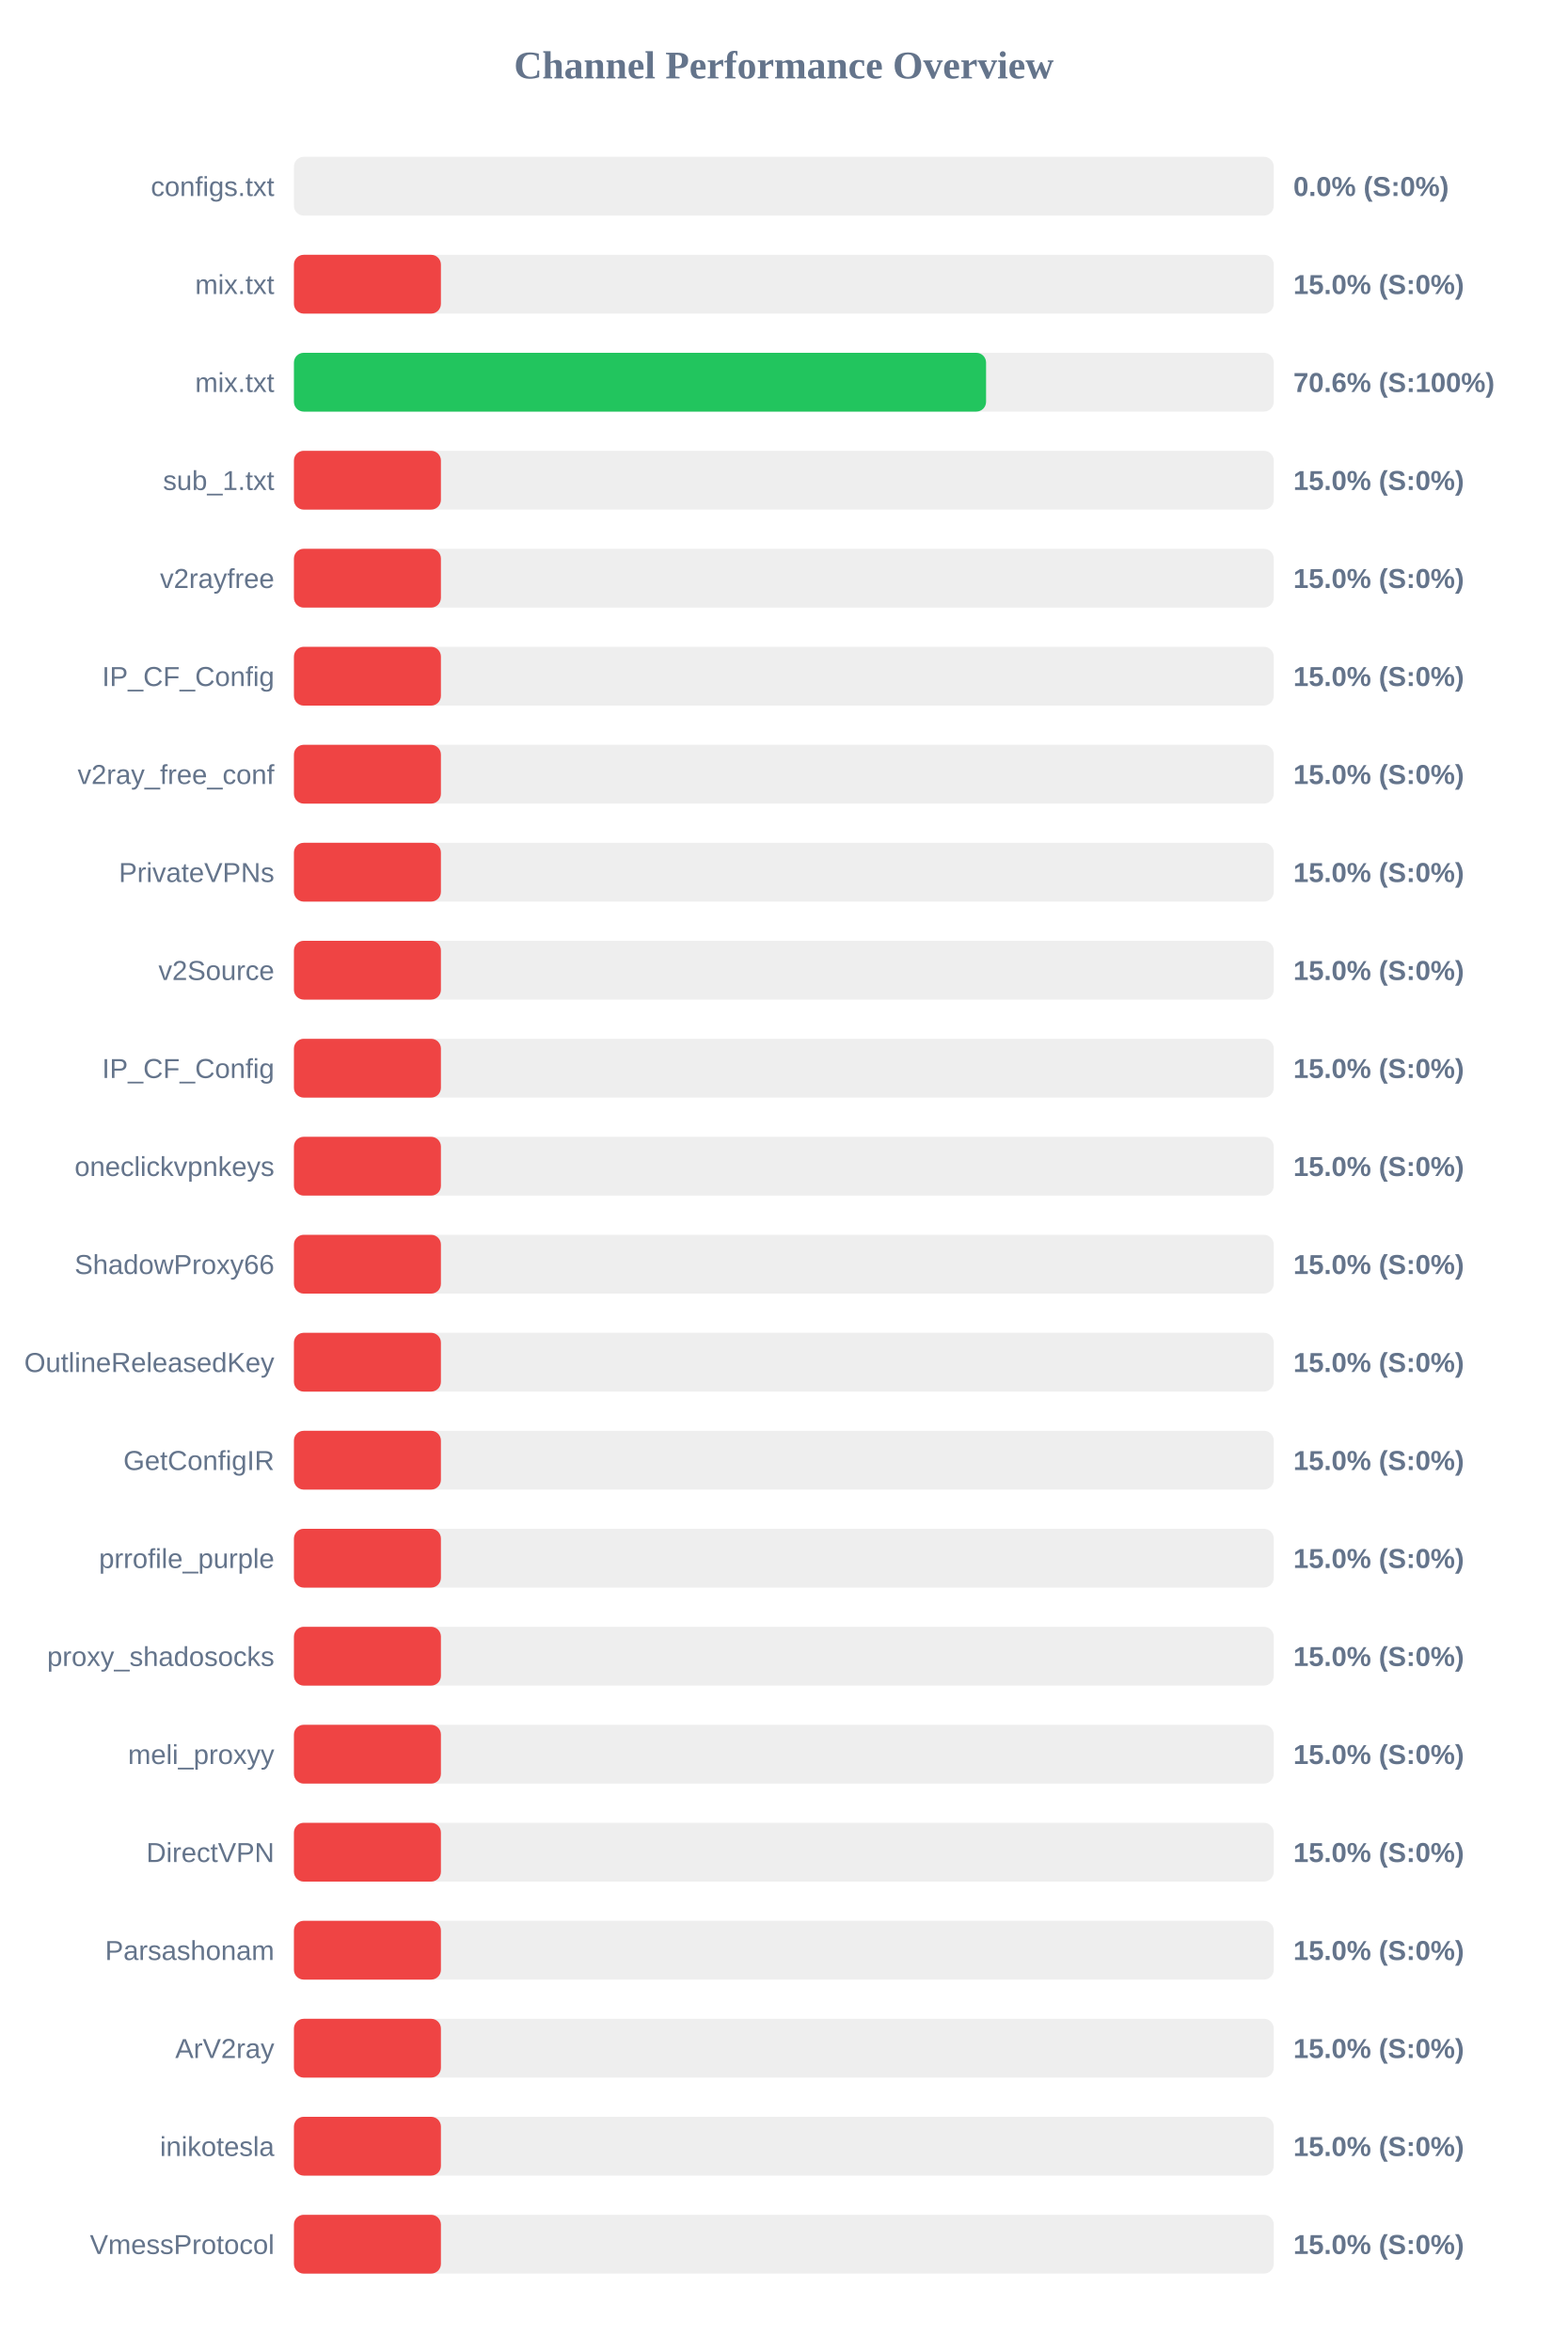
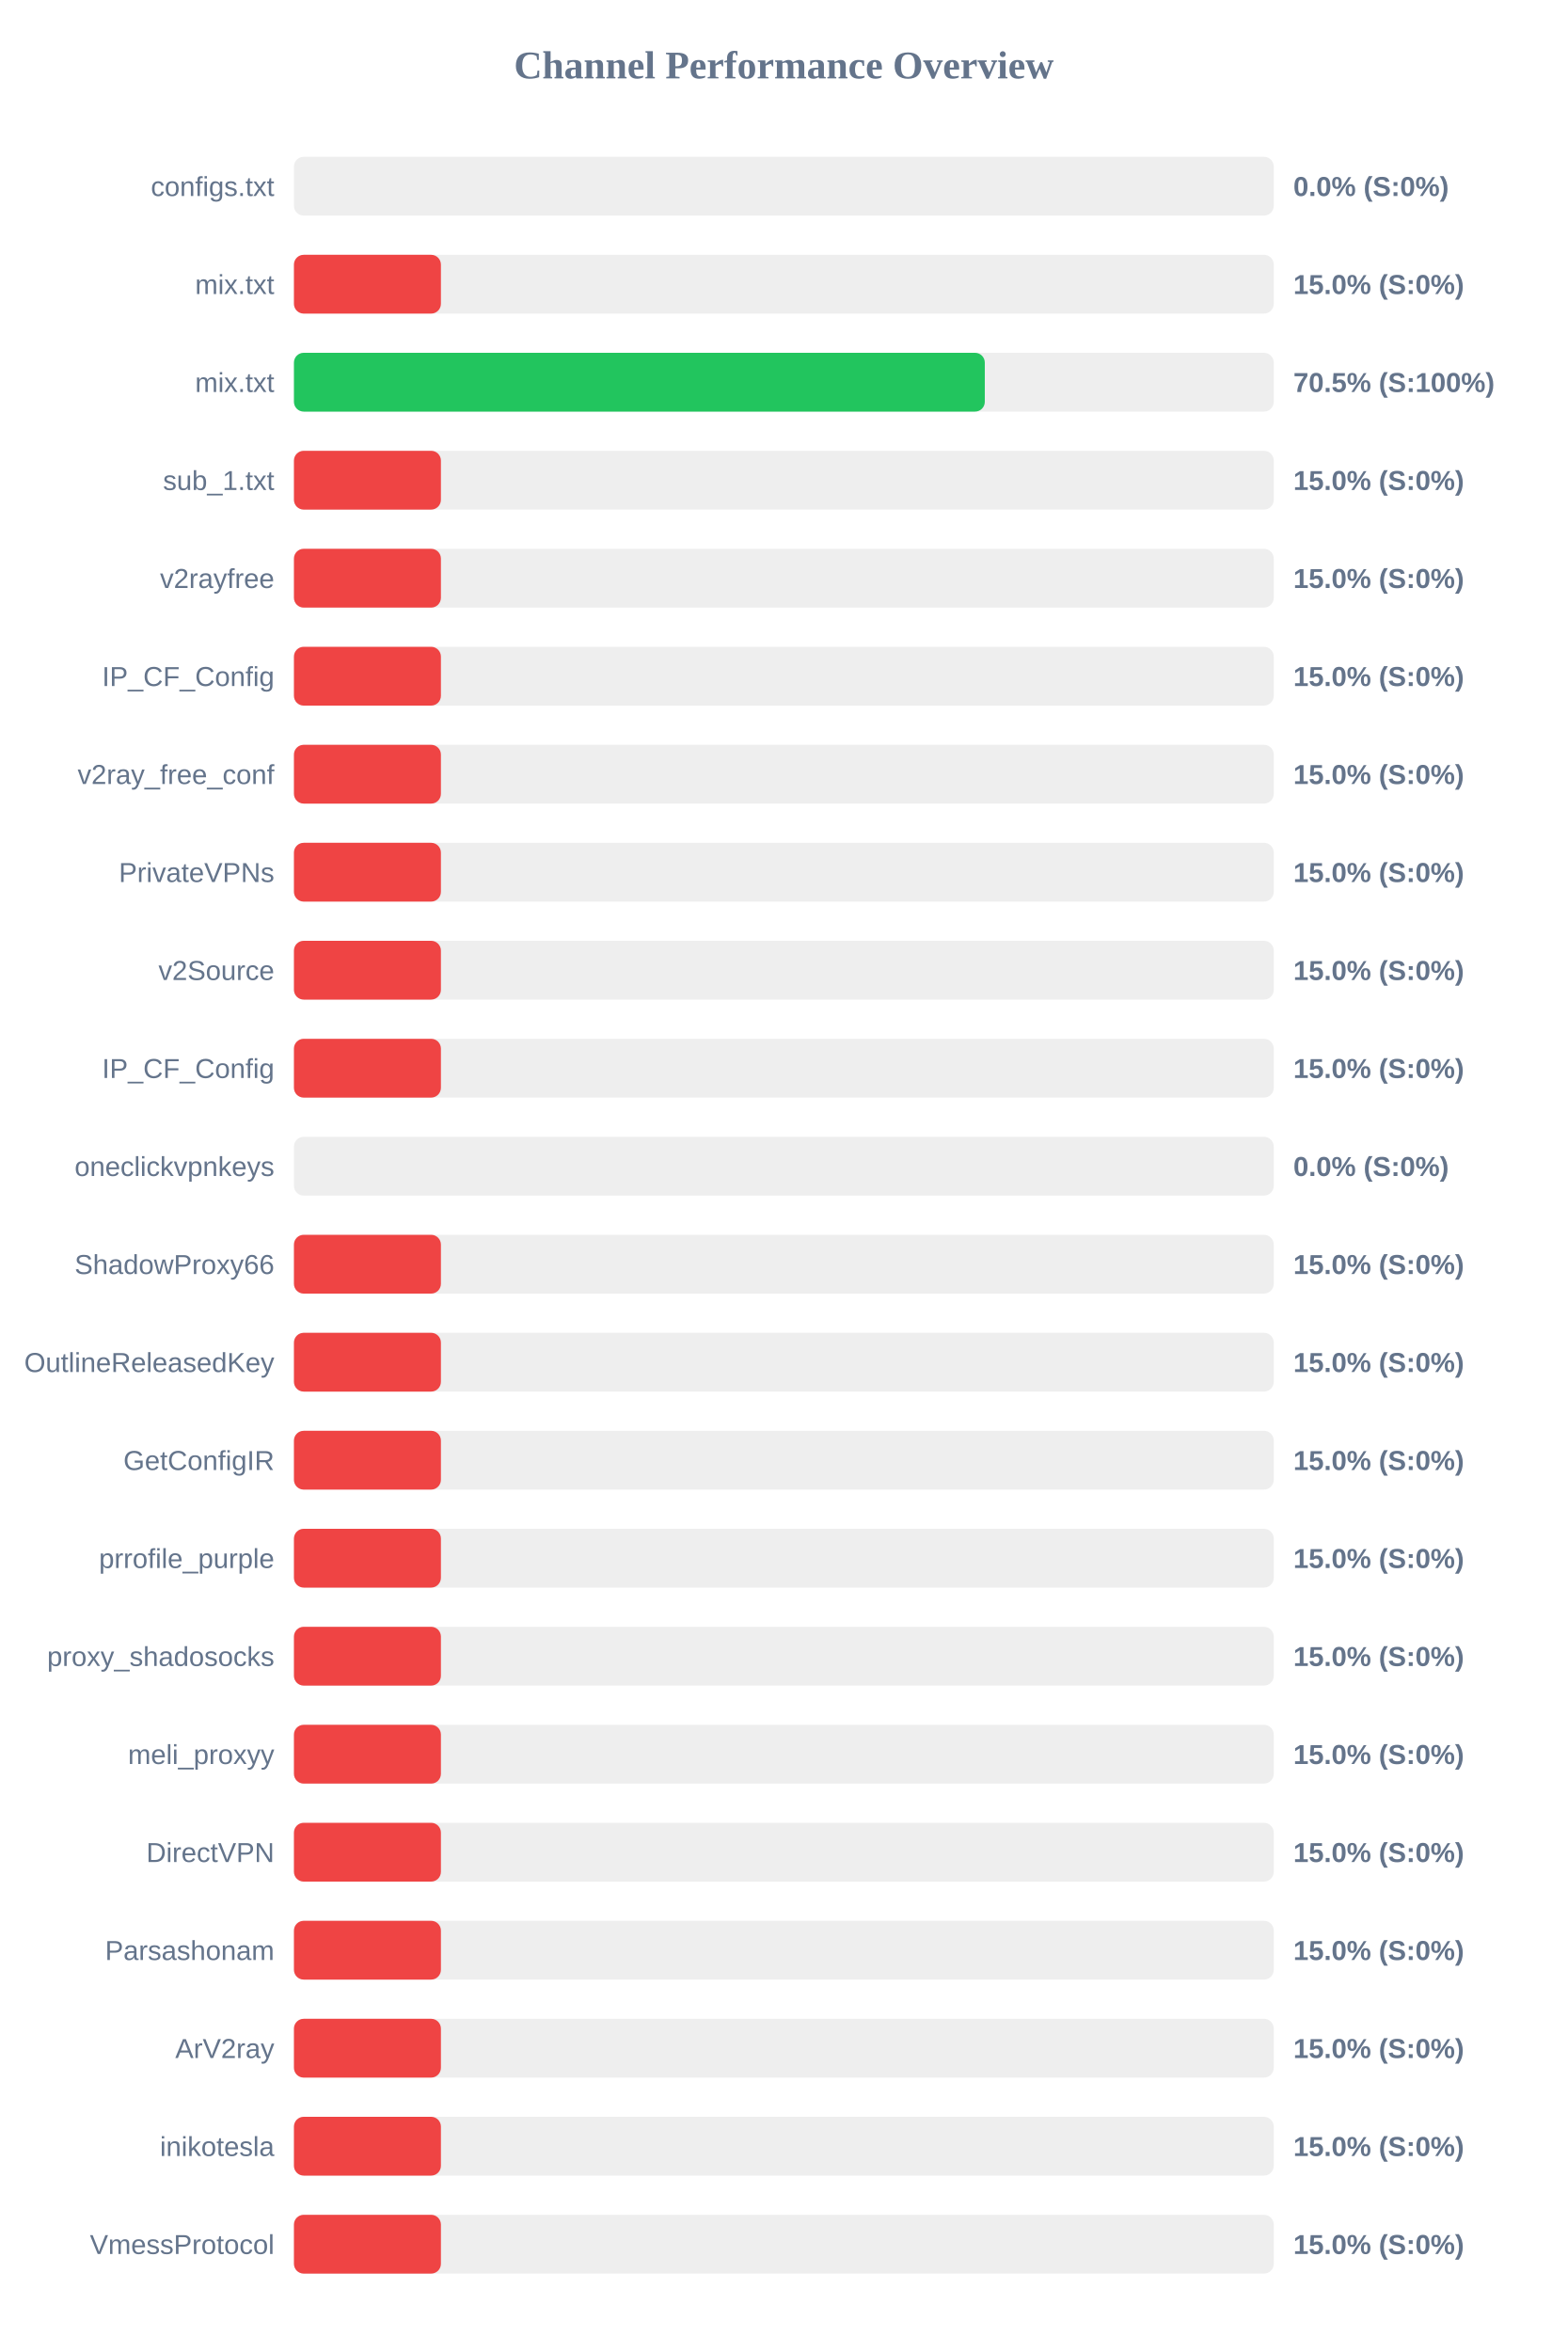
<svg xmlns="http://www.w3.org/2000/svg" width="800" height="1200" version="1.1">
  <style>
        .row { font: 14px Arial; fill: #64748b; }
        .score { font: bold 14px Arial; fill: #64748b; }
    </style>
  <text x="400" y="40" text-anchor="middle" font-size="20px" font-weight="bold" fill="#64748b">Channel Performance Overview</text>
  <rect x="150" y="80" width="500" height="30" fill="#eee" rx="5" />
  <rect x="150" y="80" width="0.0" height="30" fill="#ef4444" rx="5" />
  <text x="140" y="100" text-anchor="end" class="row">configs.txt</text>
  <text x="660" y="100" text-anchor="start" class="score">0.0% (S:0%)</text>
  <rect x="150" y="130" width="500" height="30" fill="#eee" rx="5" />
  <rect x="150" y="130" width="75.0" height="30" fill="#ef4444" rx="5" />
  <text x="140" y="150" text-anchor="end" class="row">mix.txt</text>
  <text x="660" y="150" text-anchor="start" class="score">15.0% (S:0%)</text>
  <rect x="150" y="180" width="500" height="30" fill="#eee" rx="5" />
-   <rect x="150" y="180" width="353.2" height="30" fill="#22c55e" rx="5" />
+   <rect x="150" y="180" width="352.55" height="30" fill="#22c55e" rx="5" />
  <text x="140" y="200" text-anchor="end" class="row">mix.txt</text>
-   <text x="660" y="200" text-anchor="start" class="score">70.6% (S:100%)</text>
+   <text x="660" y="200" text-anchor="start" class="score">70.5% (S:100%)</text>
  <rect x="150" y="230" width="500" height="30" fill="#eee" rx="5" />
  <rect x="150" y="230" width="75.0" height="30" fill="#ef4444" rx="5" />
  <text x="140" y="250" text-anchor="end" class="row">sub_1.txt</text>
  <text x="660" y="250" text-anchor="start" class="score">15.0% (S:0%)</text>
  <rect x="150" y="280" width="500" height="30" fill="#eee" rx="5" />
  <rect x="150" y="280" width="75.0" height="30" fill="#ef4444" rx="5" />
  <text x="140" y="300" text-anchor="end" class="row">v2rayfree</text>
  <text x="660" y="300" text-anchor="start" class="score">15.0% (S:0%)</text>
  <rect x="150" y="330" width="500" height="30" fill="#eee" rx="5" />
  <rect x="150" y="330" width="75.0" height="30" fill="#ef4444" rx="5" />
  <text x="140" y="350" text-anchor="end" class="row">IP_CF_Config</text>
  <text x="660" y="350" text-anchor="start" class="score">15.0% (S:0%)</text>
  <rect x="150" y="380" width="500" height="30" fill="#eee" rx="5" />
  <rect x="150" y="380" width="75.0" height="30" fill="#ef4444" rx="5" />
  <text x="140" y="400" text-anchor="end" class="row">v2ray_free_conf</text>
  <text x="660" y="400" text-anchor="start" class="score">15.0% (S:0%)</text>
  <rect x="150" y="430" width="500" height="30" fill="#eee" rx="5" />
  <rect x="150" y="430" width="75.0" height="30" fill="#ef4444" rx="5" />
  <text x="140" y="450" text-anchor="end" class="row">PrivateVPNs</text>
  <text x="660" y="450" text-anchor="start" class="score">15.0% (S:0%)</text>
  <rect x="150" y="480" width="500" height="30" fill="#eee" rx="5" />
  <rect x="150" y="480" width="75.0" height="30" fill="#ef4444" rx="5" />
  <text x="140" y="500" text-anchor="end" class="row">v2Source</text>
  <text x="660" y="500" text-anchor="start" class="score">15.0% (S:0%)</text>
  <rect x="150" y="530" width="500" height="30" fill="#eee" rx="5" />
  <rect x="150" y="530" width="75.0" height="30" fill="#ef4444" rx="5" />
  <text x="140" y="550" text-anchor="end" class="row">IP_CF_Config</text>
  <text x="660" y="550" text-anchor="start" class="score">15.0% (S:0%)</text>
  <rect x="150" y="580" width="500" height="30" fill="#eee" rx="5" />
-   <rect x="150" y="580" width="75.0" height="30" fill="#ef4444" rx="5" />
+   <rect x="150" y="580" width="0.0" height="30" fill="#ef4444" rx="5" />
  <text x="140" y="600" text-anchor="end" class="row">oneclickvpnkeys</text>
-   <text x="660" y="600" text-anchor="start" class="score">15.0% (S:0%)</text>
+   <text x="660" y="600" text-anchor="start" class="score">0.0% (S:0%)</text>
  <rect x="150" y="630" width="500" height="30" fill="#eee" rx="5" />
  <rect x="150" y="630" width="75.0" height="30" fill="#ef4444" rx="5" />
  <text x="140" y="650" text-anchor="end" class="row">ShadowProxy66</text>
  <text x="660" y="650" text-anchor="start" class="score">15.0% (S:0%)</text>
  <rect x="150" y="680" width="500" height="30" fill="#eee" rx="5" />
  <rect x="150" y="680" width="75.0" height="30" fill="#ef4444" rx="5" />
  <text x="140" y="700" text-anchor="end" class="row">OutlineReleasedKey</text>
  <text x="660" y="700" text-anchor="start" class="score">15.0% (S:0%)</text>
  <rect x="150" y="730" width="500" height="30" fill="#eee" rx="5" />
  <rect x="150" y="730" width="75.0" height="30" fill="#ef4444" rx="5" />
  <text x="140" y="750" text-anchor="end" class="row">GetConfigIR</text>
  <text x="660" y="750" text-anchor="start" class="score">15.0% (S:0%)</text>
  <rect x="150" y="780" width="500" height="30" fill="#eee" rx="5" />
  <rect x="150" y="780" width="75.0" height="30" fill="#ef4444" rx="5" />
  <text x="140" y="800" text-anchor="end" class="row">prrofile_purple</text>
  <text x="660" y="800" text-anchor="start" class="score">15.0% (S:0%)</text>
  <rect x="150" y="830" width="500" height="30" fill="#eee" rx="5" />
  <rect x="150" y="830" width="75.0" height="30" fill="#ef4444" rx="5" />
  <text x="140" y="850" text-anchor="end" class="row">proxy_shadosocks</text>
  <text x="660" y="850" text-anchor="start" class="score">15.0% (S:0%)</text>
  <rect x="150" y="880" width="500" height="30" fill="#eee" rx="5" />
  <rect x="150" y="880" width="75.0" height="30" fill="#ef4444" rx="5" />
  <text x="140" y="900" text-anchor="end" class="row">meli_proxyy</text>
  <text x="660" y="900" text-anchor="start" class="score">15.0% (S:0%)</text>
  <rect x="150" y="930" width="500" height="30" fill="#eee" rx="5" />
  <rect x="150" y="930" width="75.0" height="30" fill="#ef4444" rx="5" />
  <text x="140" y="950" text-anchor="end" class="row">DirectVPN</text>
  <text x="660" y="950" text-anchor="start" class="score">15.0% (S:0%)</text>
  <rect x="150" y="980" width="500" height="30" fill="#eee" rx="5" />
  <rect x="150" y="980" width="75.0" height="30" fill="#ef4444" rx="5" />
  <text x="140" y="1000" text-anchor="end" class="row">Parsashonam</text>
  <text x="660" y="1000" text-anchor="start" class="score">15.0% (S:0%)</text>
  <rect x="150" y="1030" width="500" height="30" fill="#eee" rx="5" />
  <rect x="150" y="1030" width="75.0" height="30" fill="#ef4444" rx="5" />
  <text x="140" y="1050" text-anchor="end" class="row">ArV2ray</text>
  <text x="660" y="1050" text-anchor="start" class="score">15.0% (S:0%)</text>
  <rect x="150" y="1080" width="500" height="30" fill="#eee" rx="5" />
  <rect x="150" y="1080" width="75.0" height="30" fill="#ef4444" rx="5" />
  <text x="140" y="1100" text-anchor="end" class="row">inikotesla</text>
  <text x="660" y="1100" text-anchor="start" class="score">15.0% (S:0%)</text>
  <rect x="150" y="1130" width="500" height="30" fill="#eee" rx="5" />
  <rect x="150" y="1130" width="75.0" height="30" fill="#ef4444" rx="5" />
  <text x="140" y="1150" text-anchor="end" class="row">VmessProtocol</text>
  <text x="660" y="1150" text-anchor="start" class="score">15.0% (S:0%)</text>
</svg>
